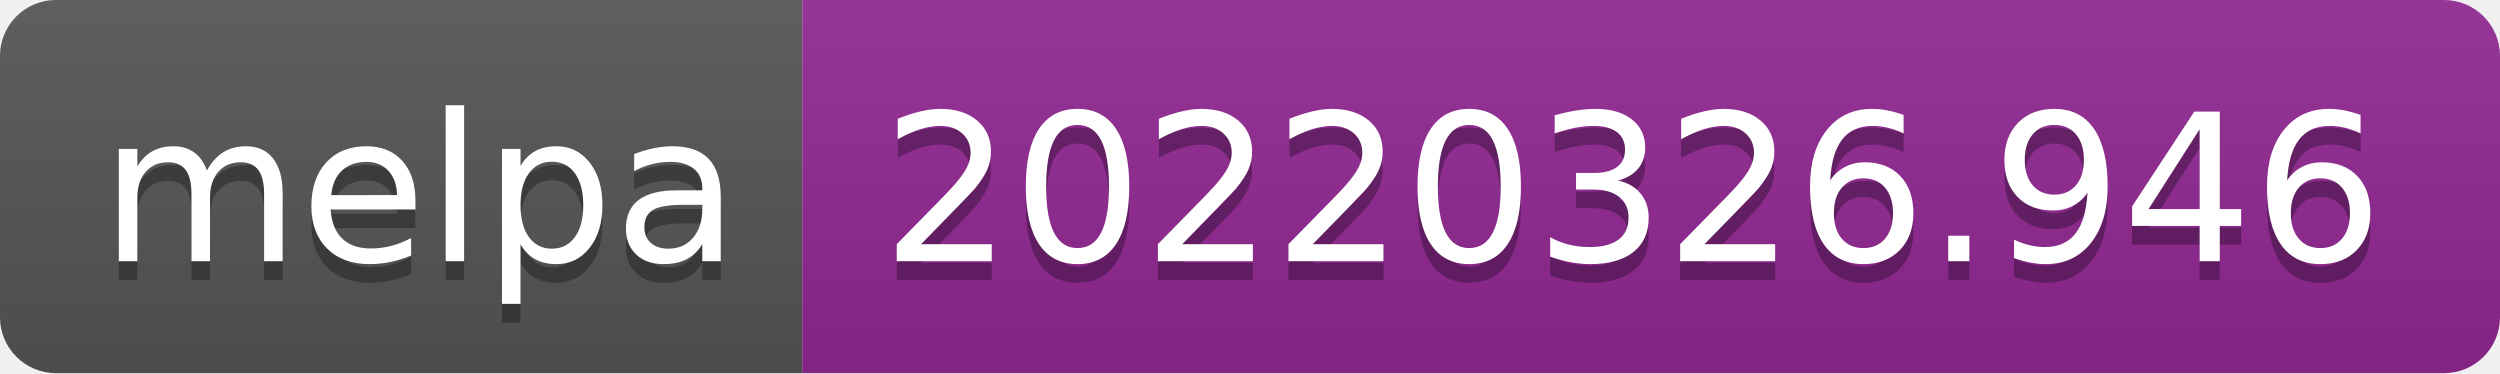
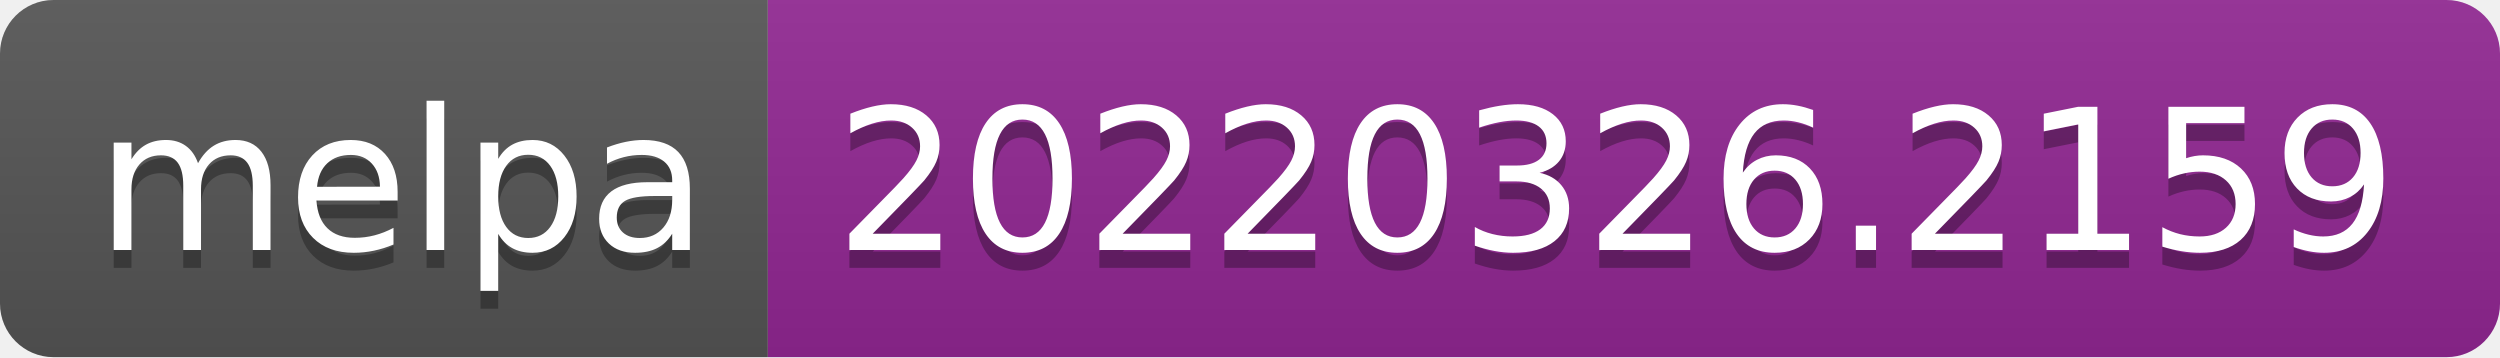
- <svg xmlns="http://www.w3.org/2000/svg" width="134" height="20" role="img" aria-label="melpa: 20220326.946">
+ <svg xmlns="http://www.w3.org/2000/svg" width="140" height="20" role="img" aria-label="melpa: 20220326.2159">
  <linearGradient id="s" x2="0" y2="100%">
    <stop offset="0" stop-color="#bbb" stop-opacity=".1" />
    <stop offset="1" stop-opacity=".1" />
  </linearGradient>
  <clipPath id="r">
-     <rect width="134" height="20" rx="3" fill="#fff" />
+     <rect width="140" height="20" rx="3" fill="#fff" />
  </clipPath>
  <g clip-path="url(#r)">
    <rect width="43" height="20" fill="#555" />
-     <rect x="43" width="91" height="20" fill="#922793" />
-     <rect width="134" height="20" fill="url(#s)" />
+     <rect x="43" width="97" height="20" fill="#922793" />
+     <rect width="140" height="20" fill="url(#s)" />
  </g>
  <g fill="#fff" text-anchor="middle" font-family="Verdana,Geneva,DejaVu Sans,sans-serif" text-rendering="geometricPrecision" font-size="110">
    <text aria-hidden="true" x="225" y="150" fill="#010101" fill-opacity=".3" transform="scale(.1)" textLength="330">melpa</text>
    <text x="225" y="140" transform="scale(.1)" fill="#fff" textLength="330">melpa</text>
-     <text aria-hidden="true" x="875" y="150" fill="#010101" fill-opacity=".3" transform="scale(.1)" textLength="810">20220326.946</text>
-     <text x="875" y="140" transform="scale(.1)" fill="#fff" textLength="810">20220326.946</text>
+     <text aria-hidden="true" x="905" y="150" fill="#010101" fill-opacity=".3" transform="scale(.1)" textLength="870">20220326.2159</text>
+     <text x="905" y="140" transform="scale(.1)" fill="#fff" textLength="870">20220326.2159</text>
  </g>
</svg>
